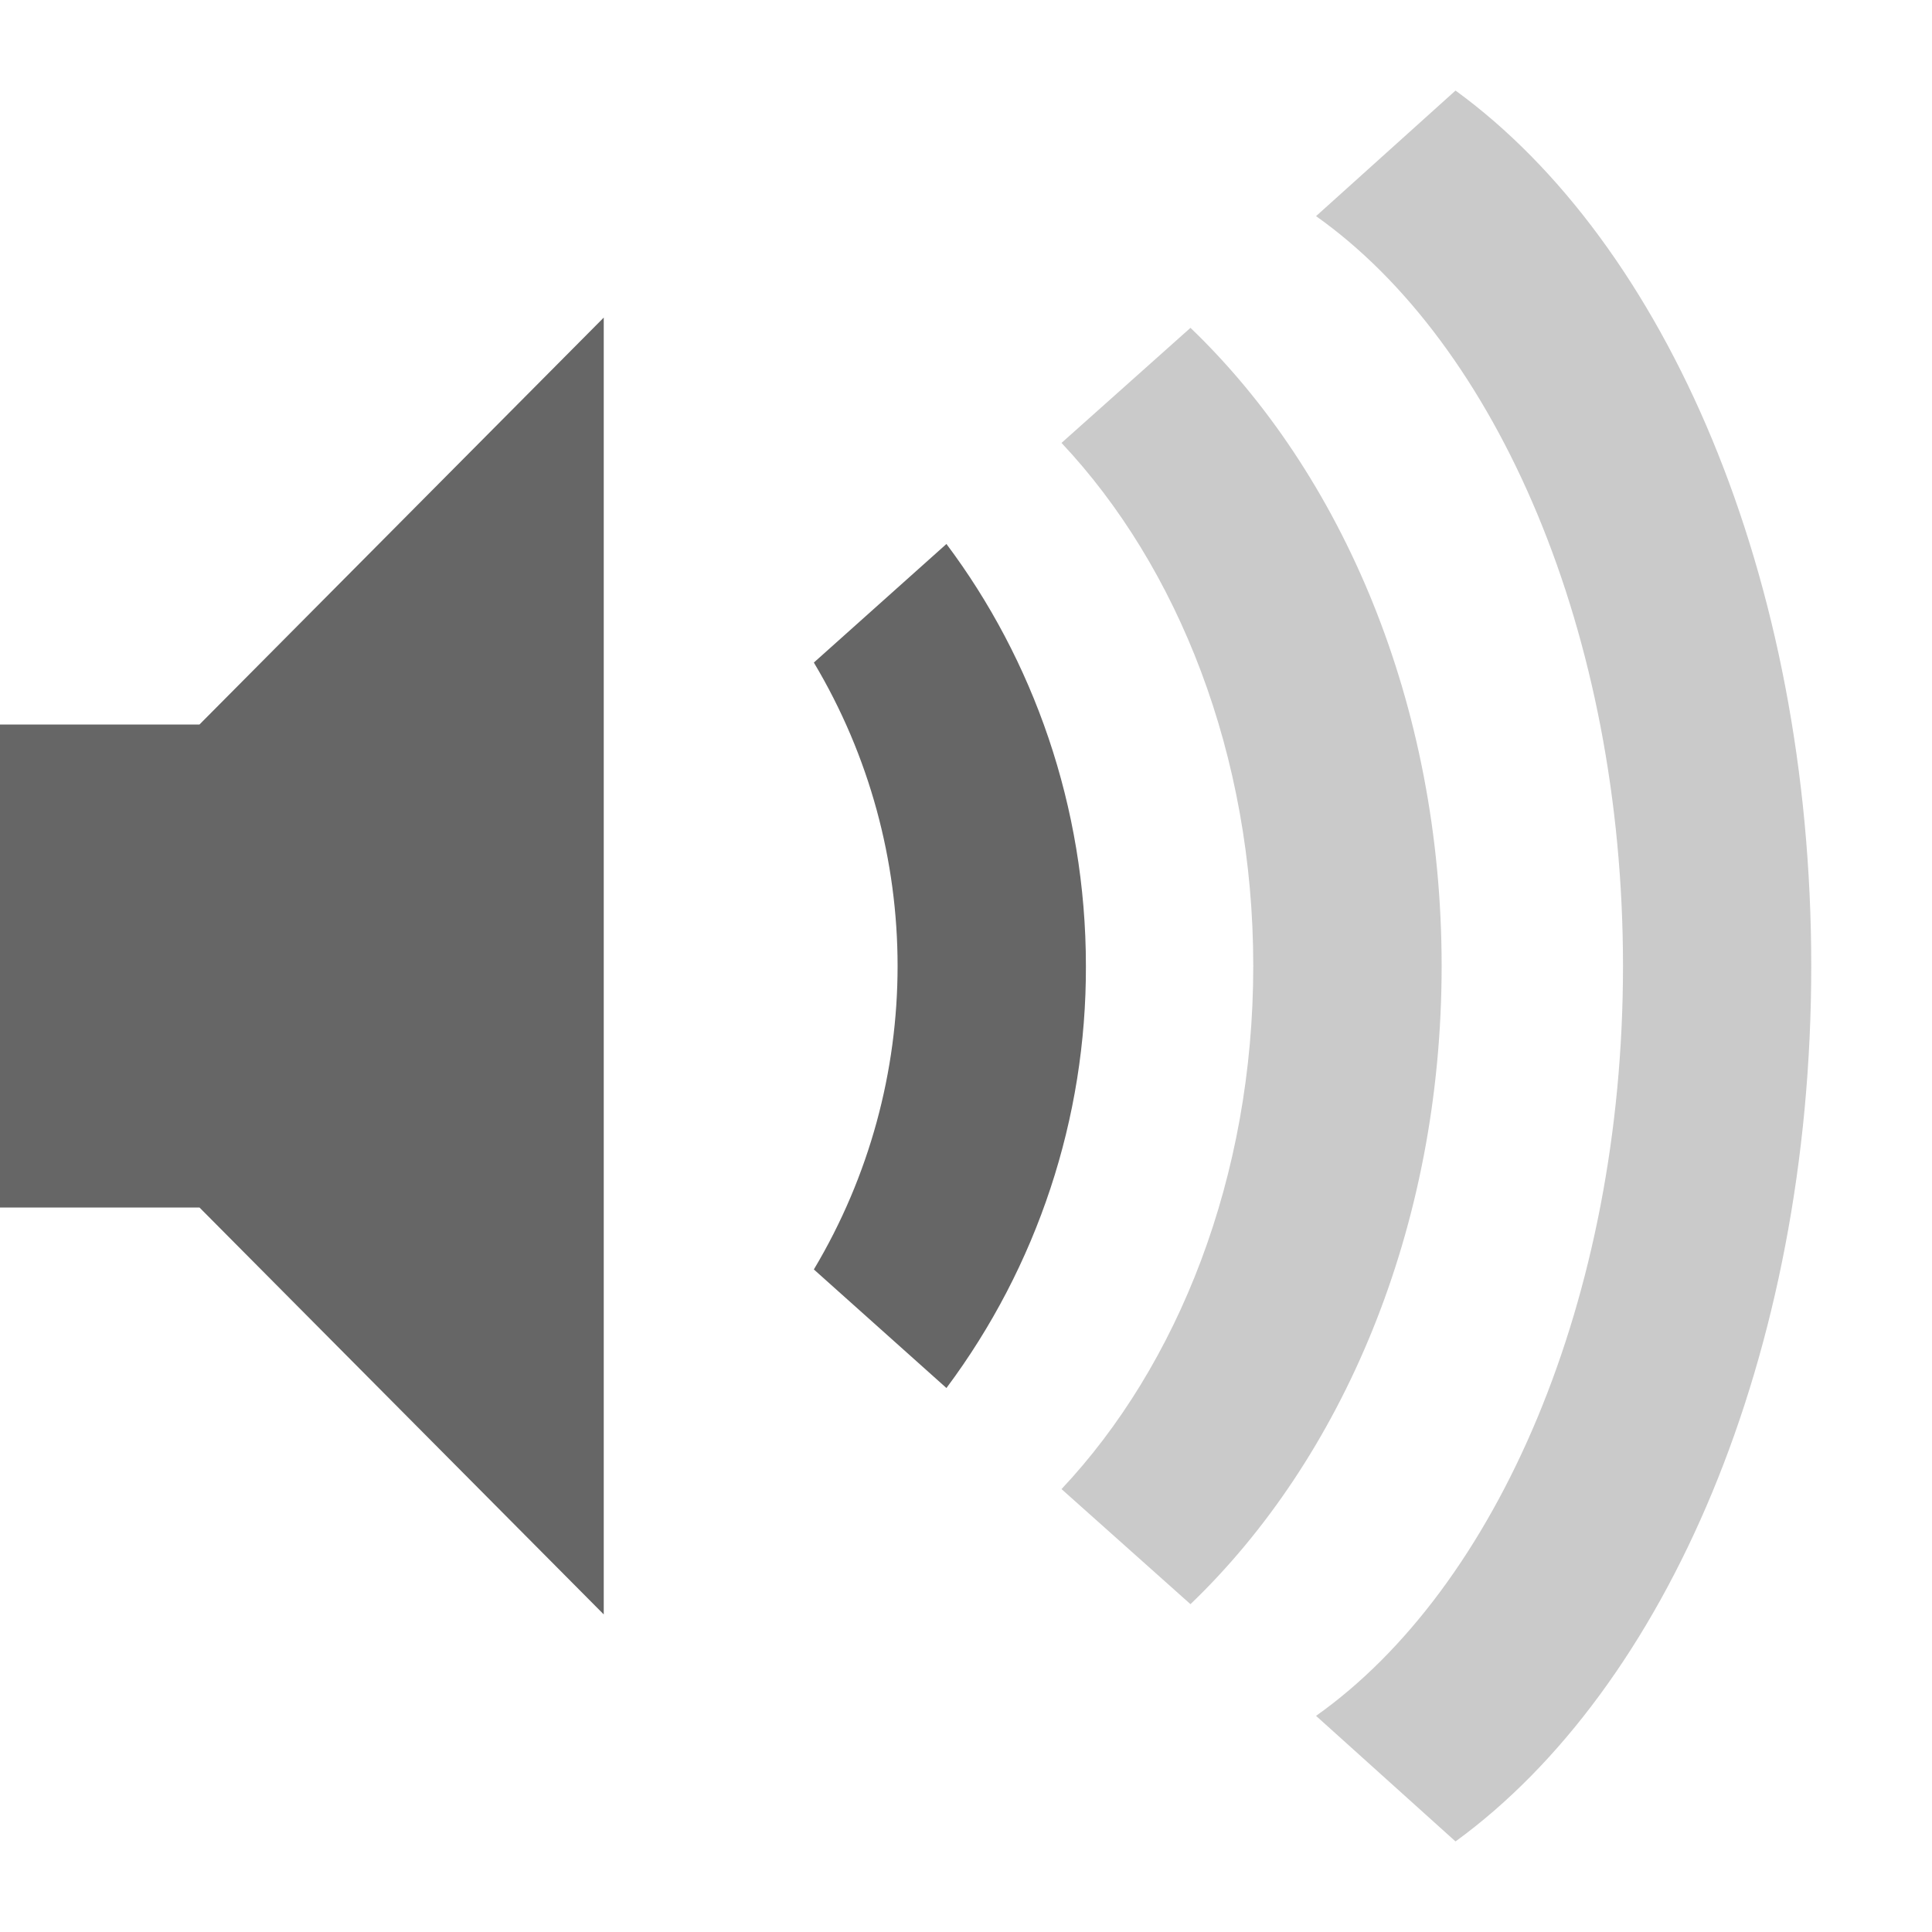
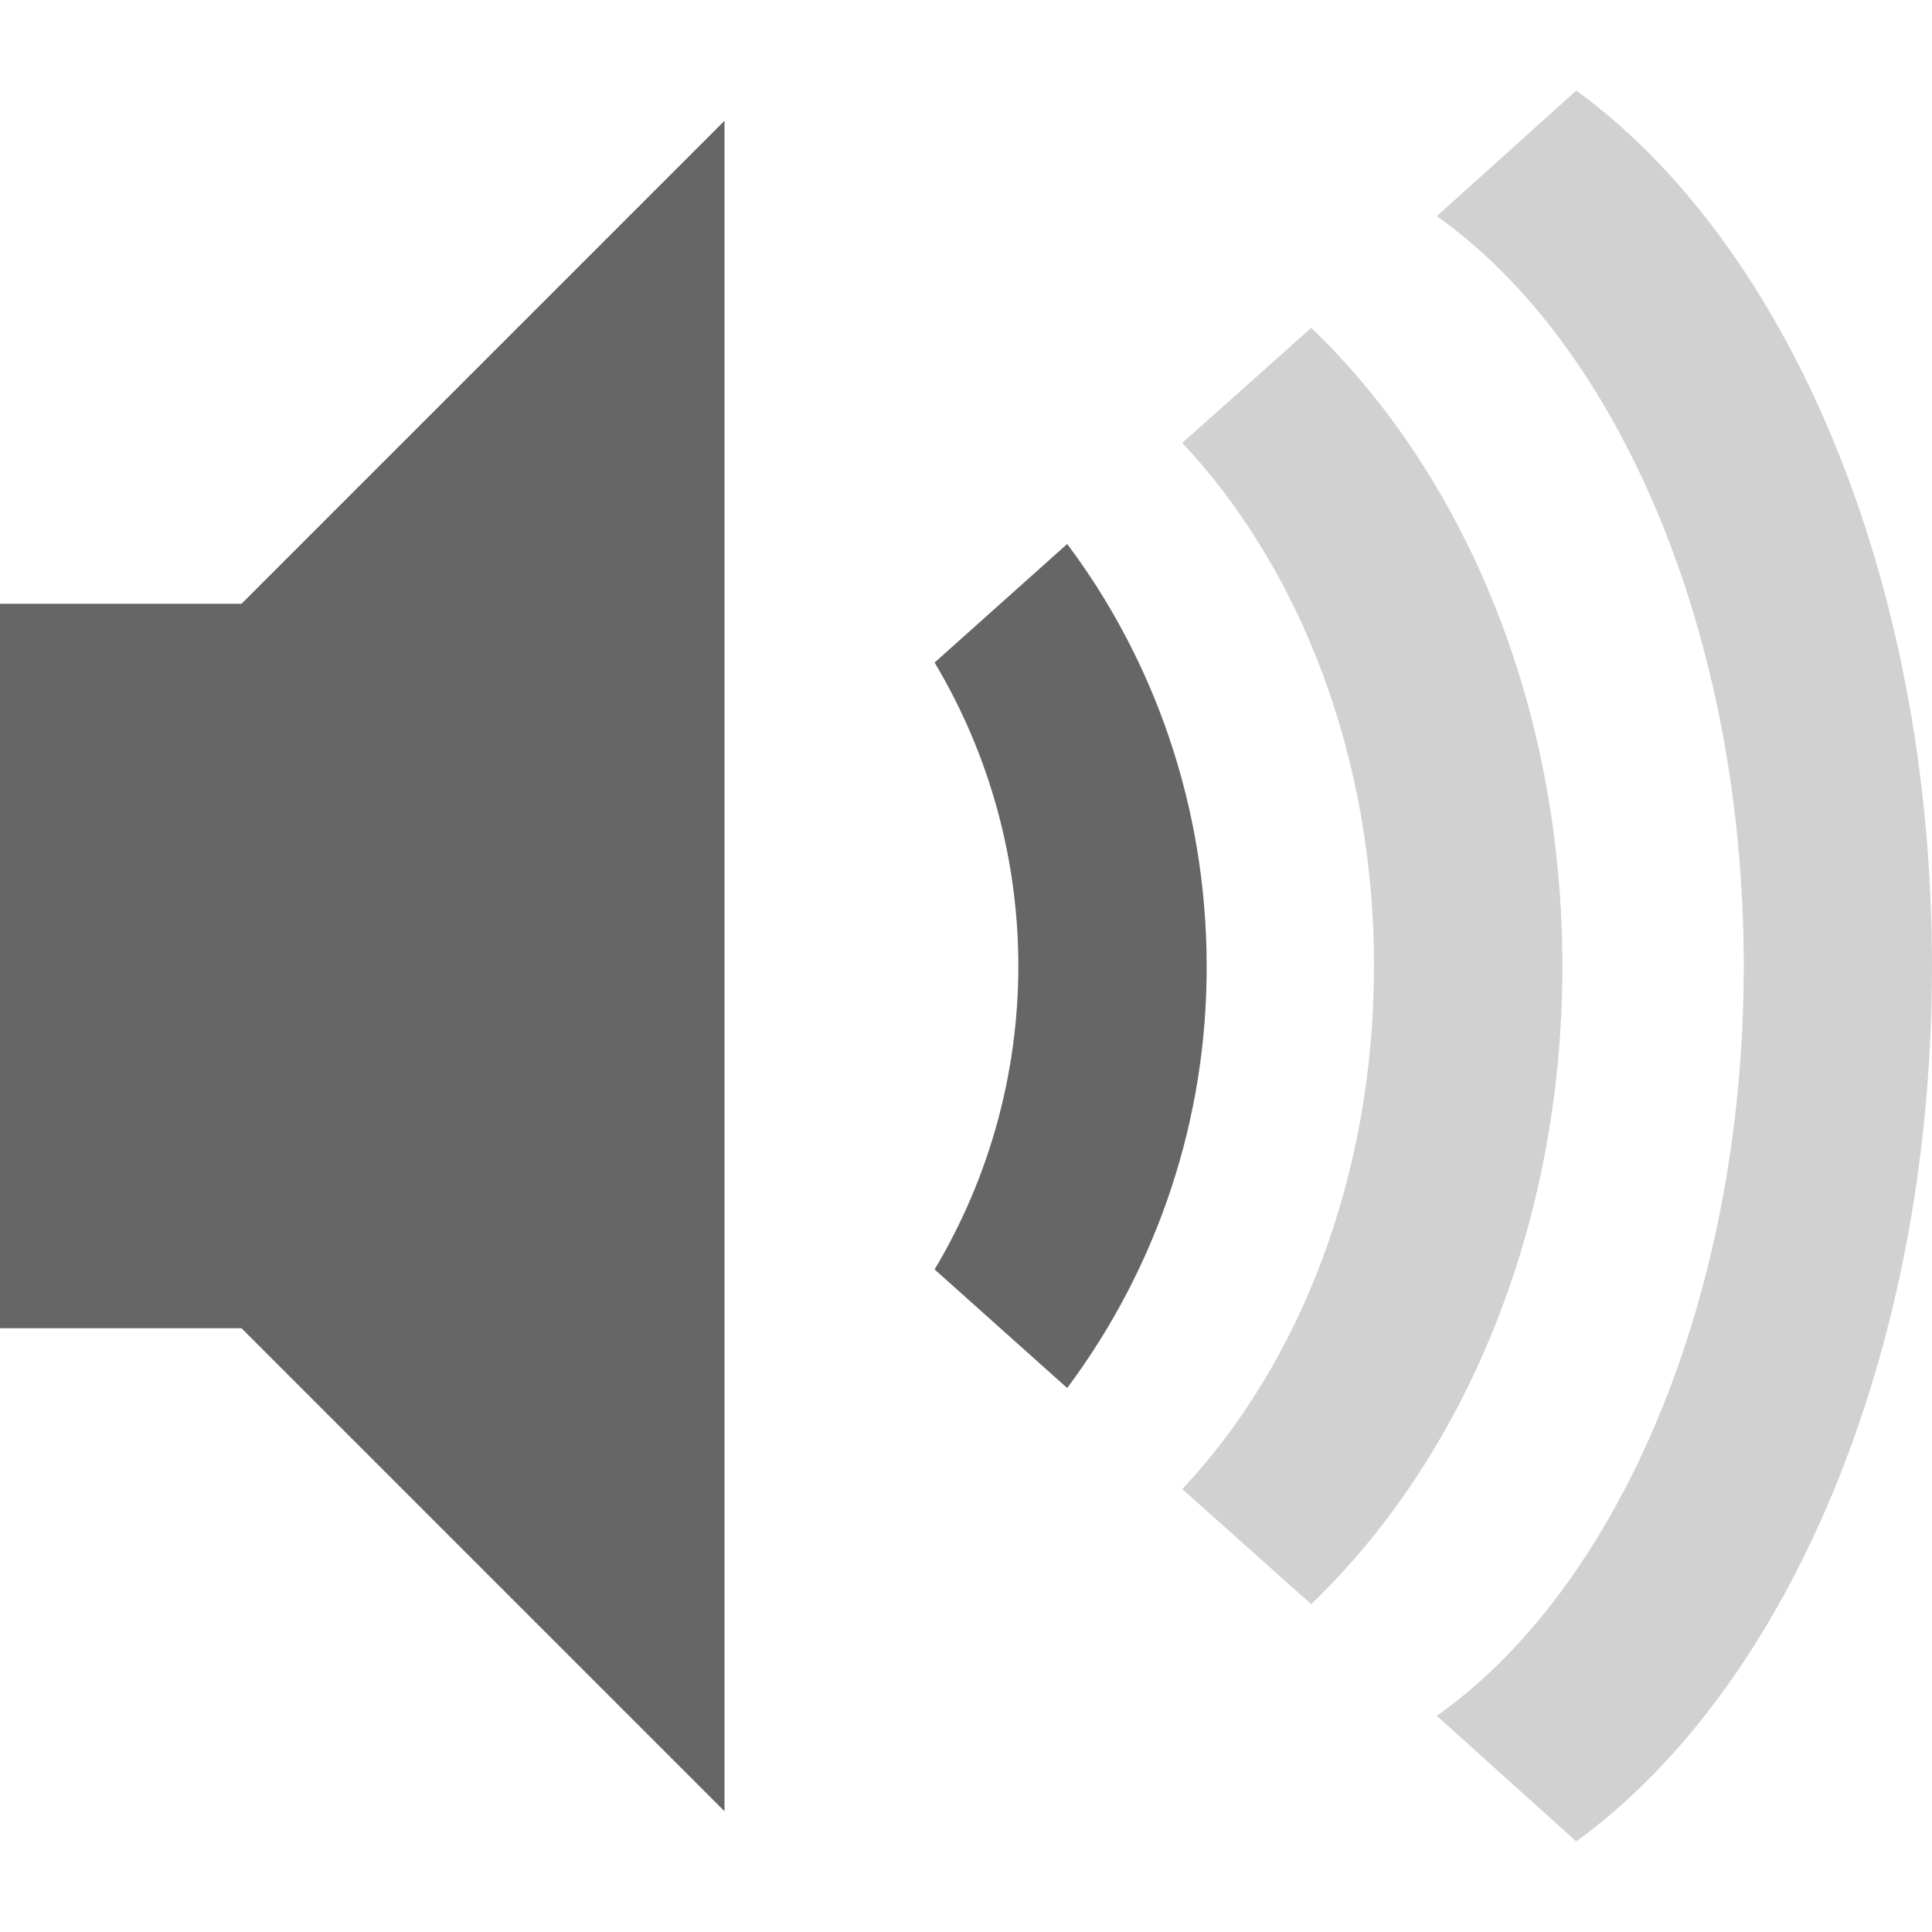
- <svg xmlns="http://www.w3.org/2000/svg" height="16" width="16" id="svg2" version="1.1">
+ <svg xmlns="http://www.w3.org/2000/svg" height="16" width="16" version="1.1" id="svg10">
  <defs id="defs14" />
-   <g color="#bebebe" transform="translate(-313 291)" id="g4">
-     <path d="M328-283c0-3.225-1.204-5.982-2.946-7.25l-1.155 1.04c1.5 1.062 2.542 3.453 2.542 6.21s-1.042 5.148-2.542 6.21l1.155 1.04c1.742-1.268 2.946-4.025 2.946-7.25z" fill="#666" opacity=".35" overflow="visible" style="marker:none" id="path6" />
-     <path d="M324.939-283c0-2.18-.829-4.085-2.08-5.285l-1.068.953c.965 1.026 1.588 2.582 1.588 4.332s-.623 3.306-1.588 4.332l1.068.953c1.251-1.2 2.08-3.104 2.08-5.285z" fill="#666" opacity=".35" overflow="visible" style="marker:none" id="path8" />
-     <path d="M321.993-283c0-1.326-.44-2.542-1.155-3.495l-1.098.982a4.9 4.9 0 0 1 0 5.026l1.098.982a5.813 5.813 0 0 0 1.155-3.495zM313-285v4h1.652l3.348 3.37v-10.74l-3.348 3.37z" fill="#666" overflow="visible" style="marker:none" id="path10" />
+   <g color="#bebebe" transform="translate(-273 291)" id="g8">
+     <path d="m 289,-283 c 0,-3.225 -1.204,-5.982 -2.946,-7.25 l -1.155,1.04 c 1.5,1.062 2.542,3.453 2.542,6.21 0,2.757 -1.042,5.148 -2.542,6.21 l 1.155,1.04 c 1.742,-1.268 2.946,-4.025 2.946,-7.25 z" fill="#666666" overflow="visible" style="marker:none;fill:#666666;fill-opacity:0.3" id="path2" />
+     <path d="m 285.939,-283 c 0,-2.18 -0.829,-4.085 -2.08,-5.285 l -1.068,0.953 c 0.965,1.026 1.588,2.582 1.588,4.332 0,1.75 -0.623,3.306 -1.588,4.332 l 1.068,0.953 c 1.251,-1.2 2.08,-3.104 2.08,-5.285 z" fill="#666666" overflow="visible" style="marker:none;fill:#666666;fill-opacity:0.3" id="path4" />
+     <path style="fill:#666666;fill-opacity:1;marker:none" d="m 282.993,-283 c 0,-1.326 -0.44,-2.542 -1.155,-3.495 l -1.098,0.982 a 4.9,4.9 0 0 1 0,5.026 l 1.098,0.982 a 5.813,5.813 0 0 0 1.155,-3.495 z" id="path6" />
+     <path style="fill:#666666;fill-opacity:1;marker:none" d="m 273,-286 v 6 h 2 l 4,4 v -14 l -4,4 z" id="path945" />
  </g>
</svg>
